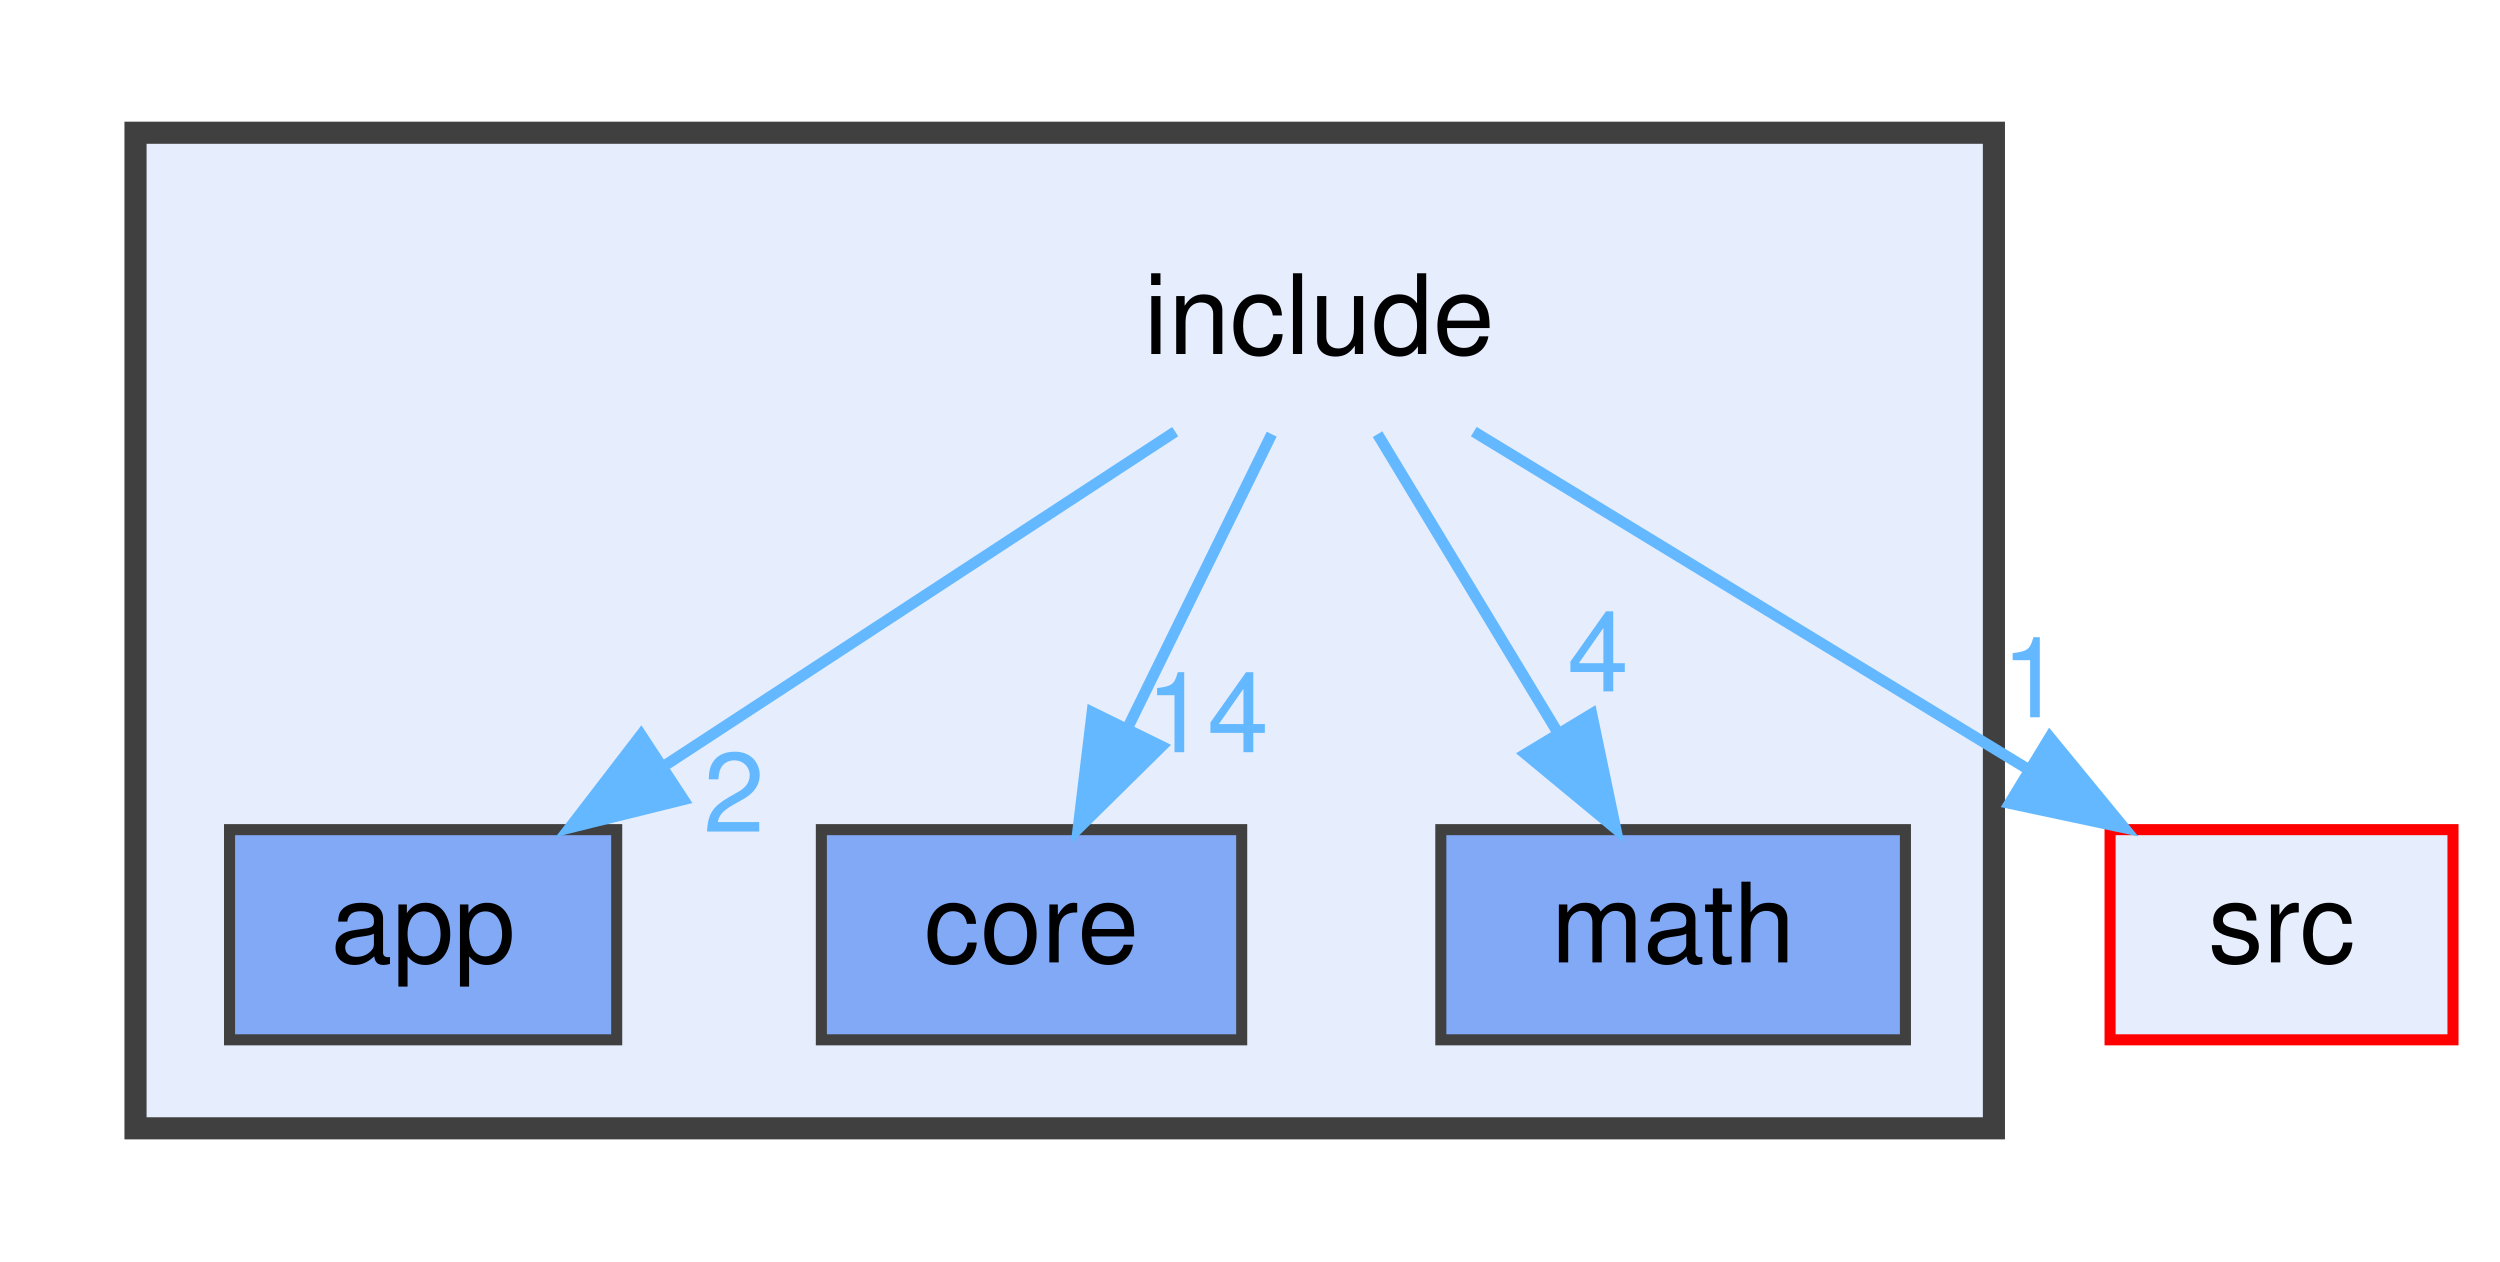
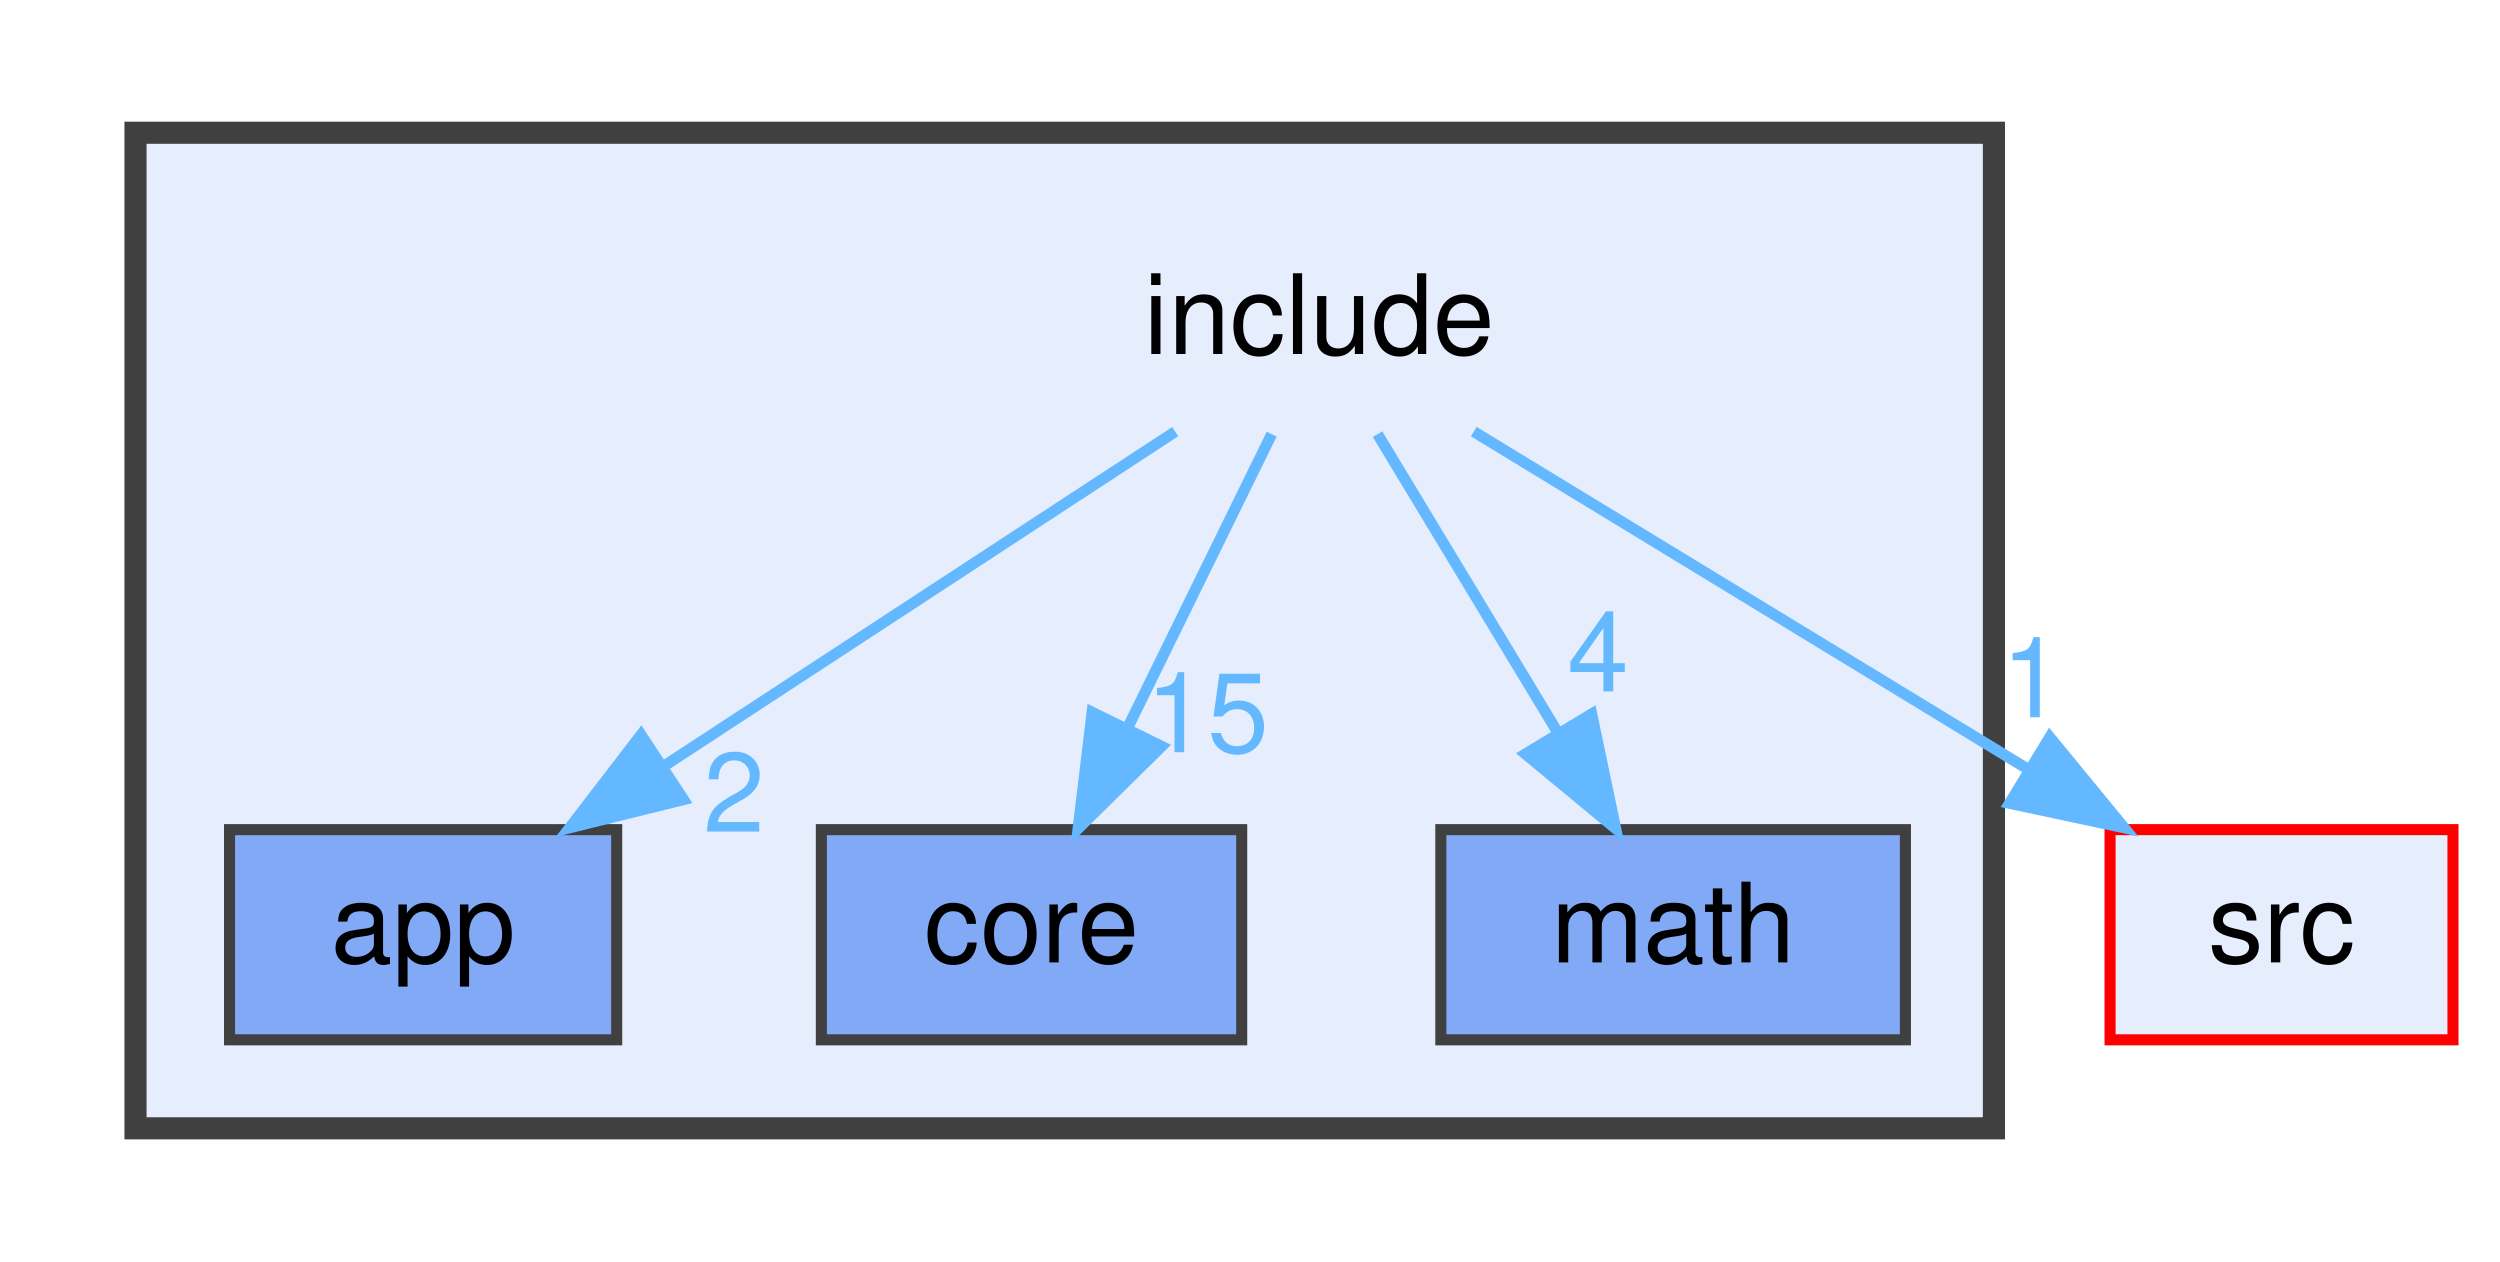
<svg xmlns="http://www.w3.org/2000/svg" xmlns:xlink="http://www.w3.org/1999/xlink" width="226pt" height="114pt" viewBox="0.00 0.00 225.50 114.00">
  <g id="graph0" class="graph" transform="scale(1 1) rotate(0) translate(4 110)">
    <g id="clust1" class="cluster">
      <g id="a_clust1">
        <a xlink:href="dir_d44c64559bbebec7f509842c48db8b23.html" target="_top">
          <polygon fill="#e6eefd" stroke="#404040" stroke-width="2" points="8,-8 8,-98 176,-98 176,-8 8,-8" />
        </a>
      </g>
    </g>
    <g id="node1" class="node">
      <text text-anchor="middle" x="115" y="-78" font-family="Helvetica,sans-Serif" font-size="10.00">include</text>
    </g>
    <g id="node2" class="node">
      <g id="a_node2">
        <a xlink:href="dir_98ff7954eb3842da01d2ae02361edfa5.html" target="_top" xlink:title="app">
          <polygon fill="#82a9f6" stroke="#404040" points="51.5,-35 16.5,-35 16.5,-16 51.5,-16 51.5,-35" />
          <text text-anchor="middle" x="34" y="-23" font-family="Helvetica,sans-Serif" font-size="10.00">app</text>
        </a>
      </g>
    </g>
    <g id="edge3" class="edge">
      <g id="a_edge3">
        <a xlink:href="dir_000007_000001.html" target="_top">
          <path fill="none" stroke="#63b8ff" d="M101.99,-70.98C89.54,-62.84 70.54,-50.41 55.79,-40.76" />
          <polygon fill="#63b8ff" stroke="#63b8ff" points="57.54,-37.72 47.25,-35.17 53.7,-43.57 57.54,-37.72" />
        </a>
      </g>
      <g id="a_edge3-headlabel">
        <a xlink:href="dir_000007_000001.html" target="_top" xlink:title="2">
          <text text-anchor="middle" x="62.1" y="-34.81" font-family="Helvetica,sans-Serif" font-size="10.00" fill="#63b8ff">2</text>
        </a>
      </g>
    </g>
    <g id="node3" class="node">
      <g id="a_node3">
        <a xlink:href="dir_3d69f64eaf81436fe2b22361382717e5.html" target="_top" xlink:title="core">
          <polygon fill="#82a9f6" stroke="#404040" points="108,-35 70,-35 70,-16 108,-16 108,-35" />
          <text text-anchor="middle" x="89" y="-23" font-family="Helvetica,sans-Serif" font-size="10.00">core</text>
        </a>
      </g>
    </g>
    <g id="edge1" class="edge">
      <g id="a_edge1">
        <a xlink:href="dir_000007_000003.html" target="_top">
          <path fill="none" stroke="#63b8ff" d="M110.71,-70.75C107.19,-63.57 102.09,-53.18 97.72,-44.27" />
          <polygon fill="#63b8ff" stroke="#63b8ff" points="100.76,-42.53 93.21,-35.09 94.48,-45.61 100.76,-42.53" />
        </a>
      </g>
      <g id="a_edge1-headlabel">
-         <a xlink:href="dir_000007_000003.html" target="_top" xlink:title="14">
-           <text text-anchor="middle" x="104.89" y="-42" font-family="Helvetica,sans-Serif" font-size="10.00" fill="#63b8ff">14</text>
+         <a xlink:href="dir_000007_000003.html" target="_top" xlink:title="15">
+           <text text-anchor="middle" x="104.89" y="-42" font-family="Helvetica,sans-Serif" font-size="10.00" fill="#63b8ff">15</text>
        </a>
      </g>
    </g>
    <g id="node4" class="node">
      <g id="a_node4">
        <a xlink:href="dir_fba38f648377aa56ae5d69782adf9e53.html" target="_top" xlink:title="math">
          <polygon fill="#82a9f6" stroke="#404040" points="168,-35 126,-35 126,-16 168,-16 168,-35" />
          <text text-anchor="middle" x="147" y="-23" font-family="Helvetica,sans-Serif" font-size="10.00">math</text>
        </a>
      </g>
    </g>
    <g id="edge4" class="edge">
      <g id="a_edge4">
        <a xlink:href="dir_000007_000010.html" target="_top">
          <path fill="none" stroke="#63b8ff" d="M120.28,-70.75C124.71,-63.42 131.16,-52.73 136.62,-43.7" />
          <polygon fill="#63b8ff" stroke="#63b8ff" points="139.64,-45.46 141.81,-35.09 133.65,-41.84 139.64,-45.46" />
        </a>
      </g>
      <g id="a_edge4-headlabel">
        <a xlink:href="dir_000007_000010.html" target="_top" xlink:title="4">
          <text text-anchor="middle" x="140.21" y="-47.5" font-family="Helvetica,sans-Serif" font-size="10.00" fill="#63b8ff">4</text>
        </a>
      </g>
    </g>
    <g id="node5" class="node">
      <g id="a_node5">
        <a xlink:href="dir_68267d1309a1af8e8297ef4c3efbcdba.html" target="_top" xlink:title="src">
          <polygon fill="#e6eefd" stroke="red" points="217.5,-35 186.5,-35 186.5,-16 217.5,-16 217.5,-35" />
          <text text-anchor="middle" x="202" y="-23" font-family="Helvetica,sans-Serif" font-size="10.00">src</text>
        </a>
      </g>
    </g>
    <g id="edge2" class="edge">
      <g id="a_edge2">
        <a xlink:href="dir_000007_000013.html" target="_top">
          <path fill="none" stroke="#63b8ff" d="M128.98,-70.98C142.47,-62.77 163.13,-50.18 179.04,-40.49" />
          <polygon fill="#63b8ff" stroke="#63b8ff" points="181.05,-43.36 187.77,-35.17 177.41,-37.38 181.05,-43.36" />
        </a>
      </g>
      <g id="a_edge2-headlabel">
        <a xlink:href="dir_000007_000013.html" target="_top" xlink:title="1">
          <text text-anchor="middle" x="179.46" y="-45.16" font-family="Helvetica,sans-Serif" font-size="10.00" fill="#63b8ff">1</text>
        </a>
      </g>
    </g>
  </g>
</svg>
